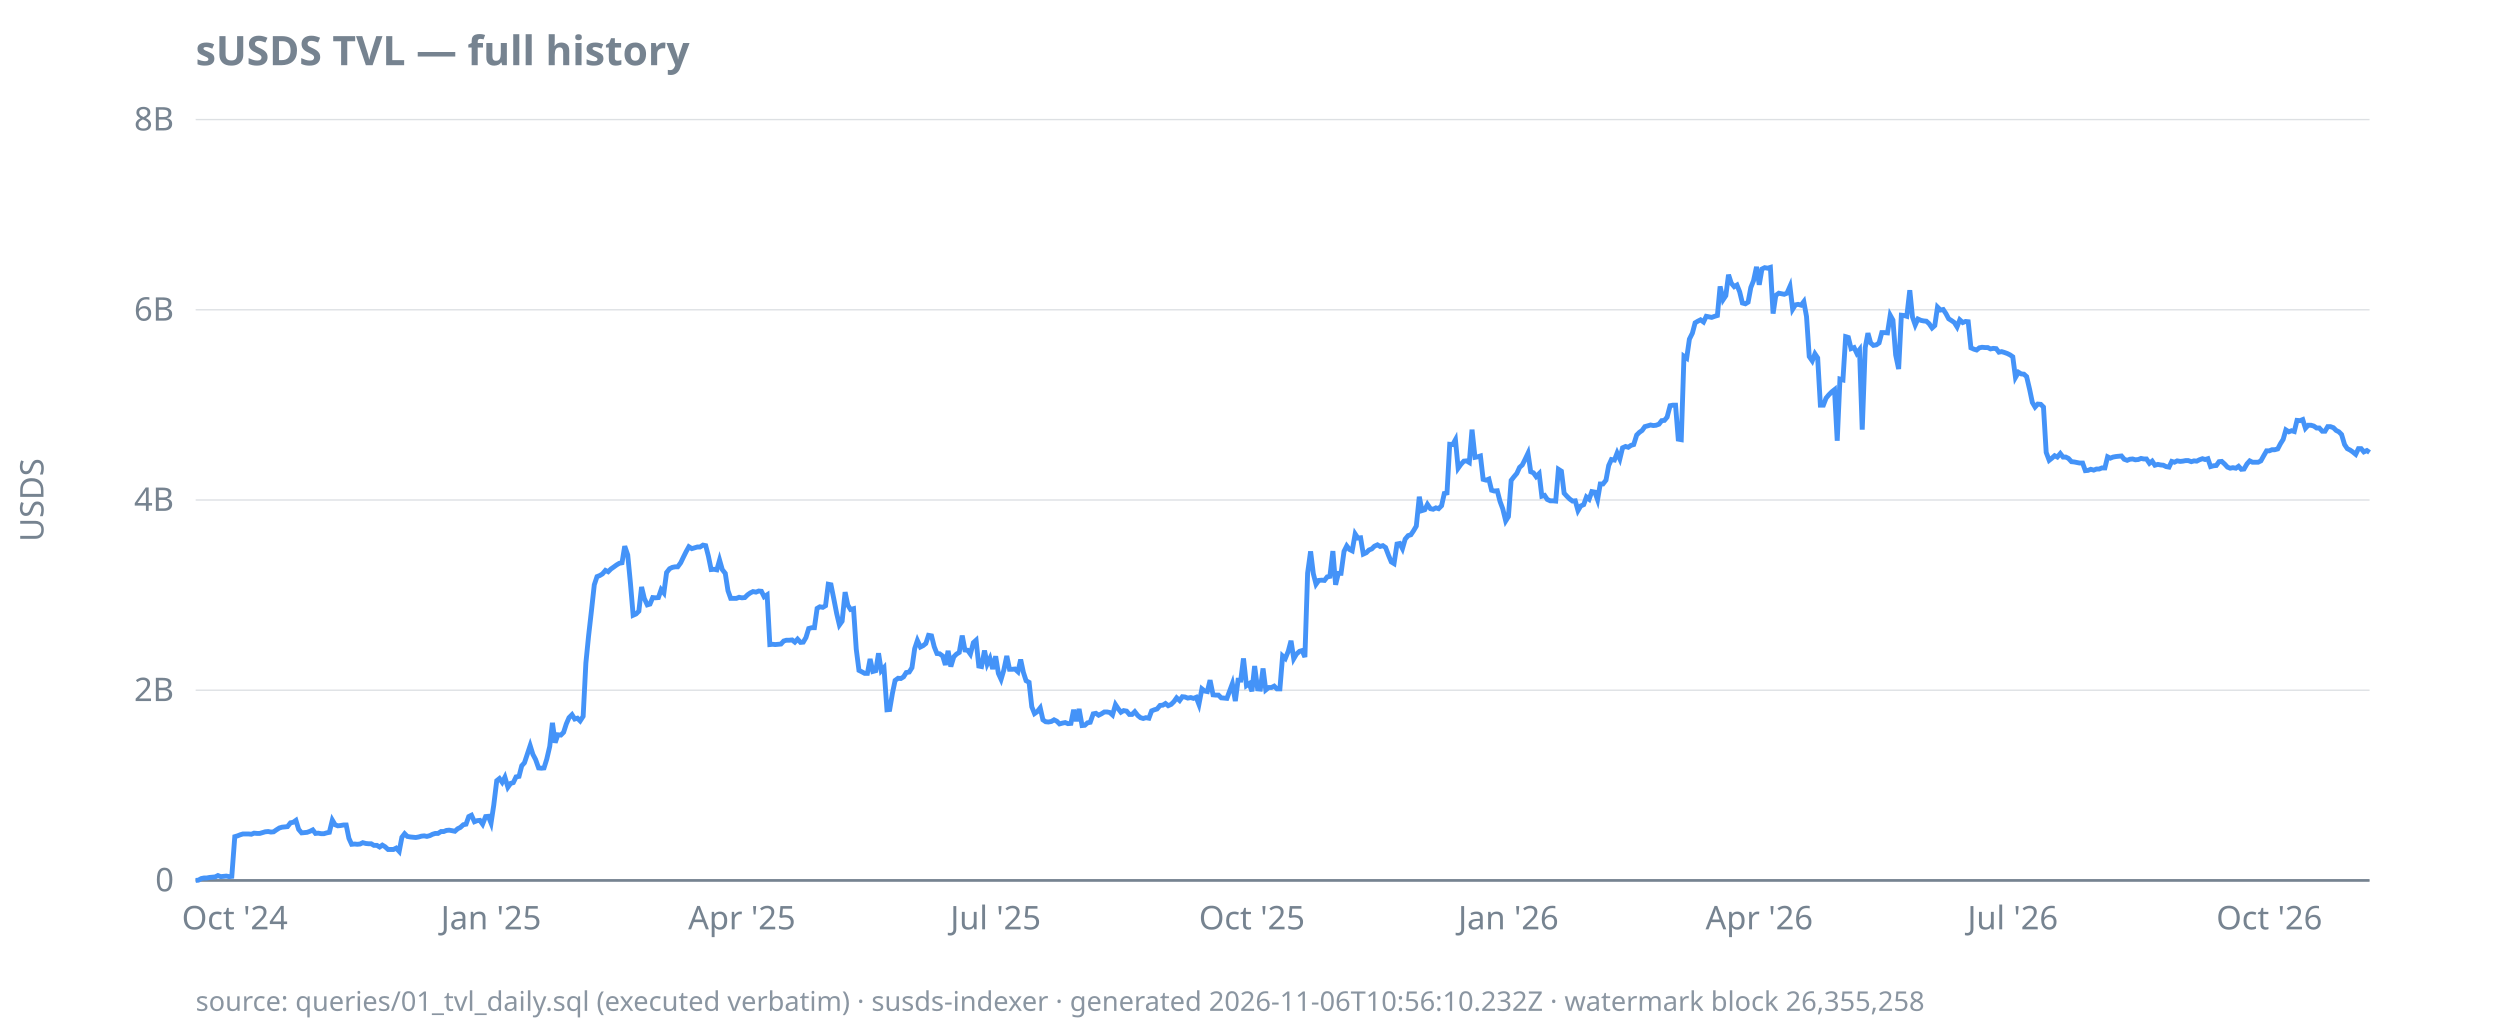
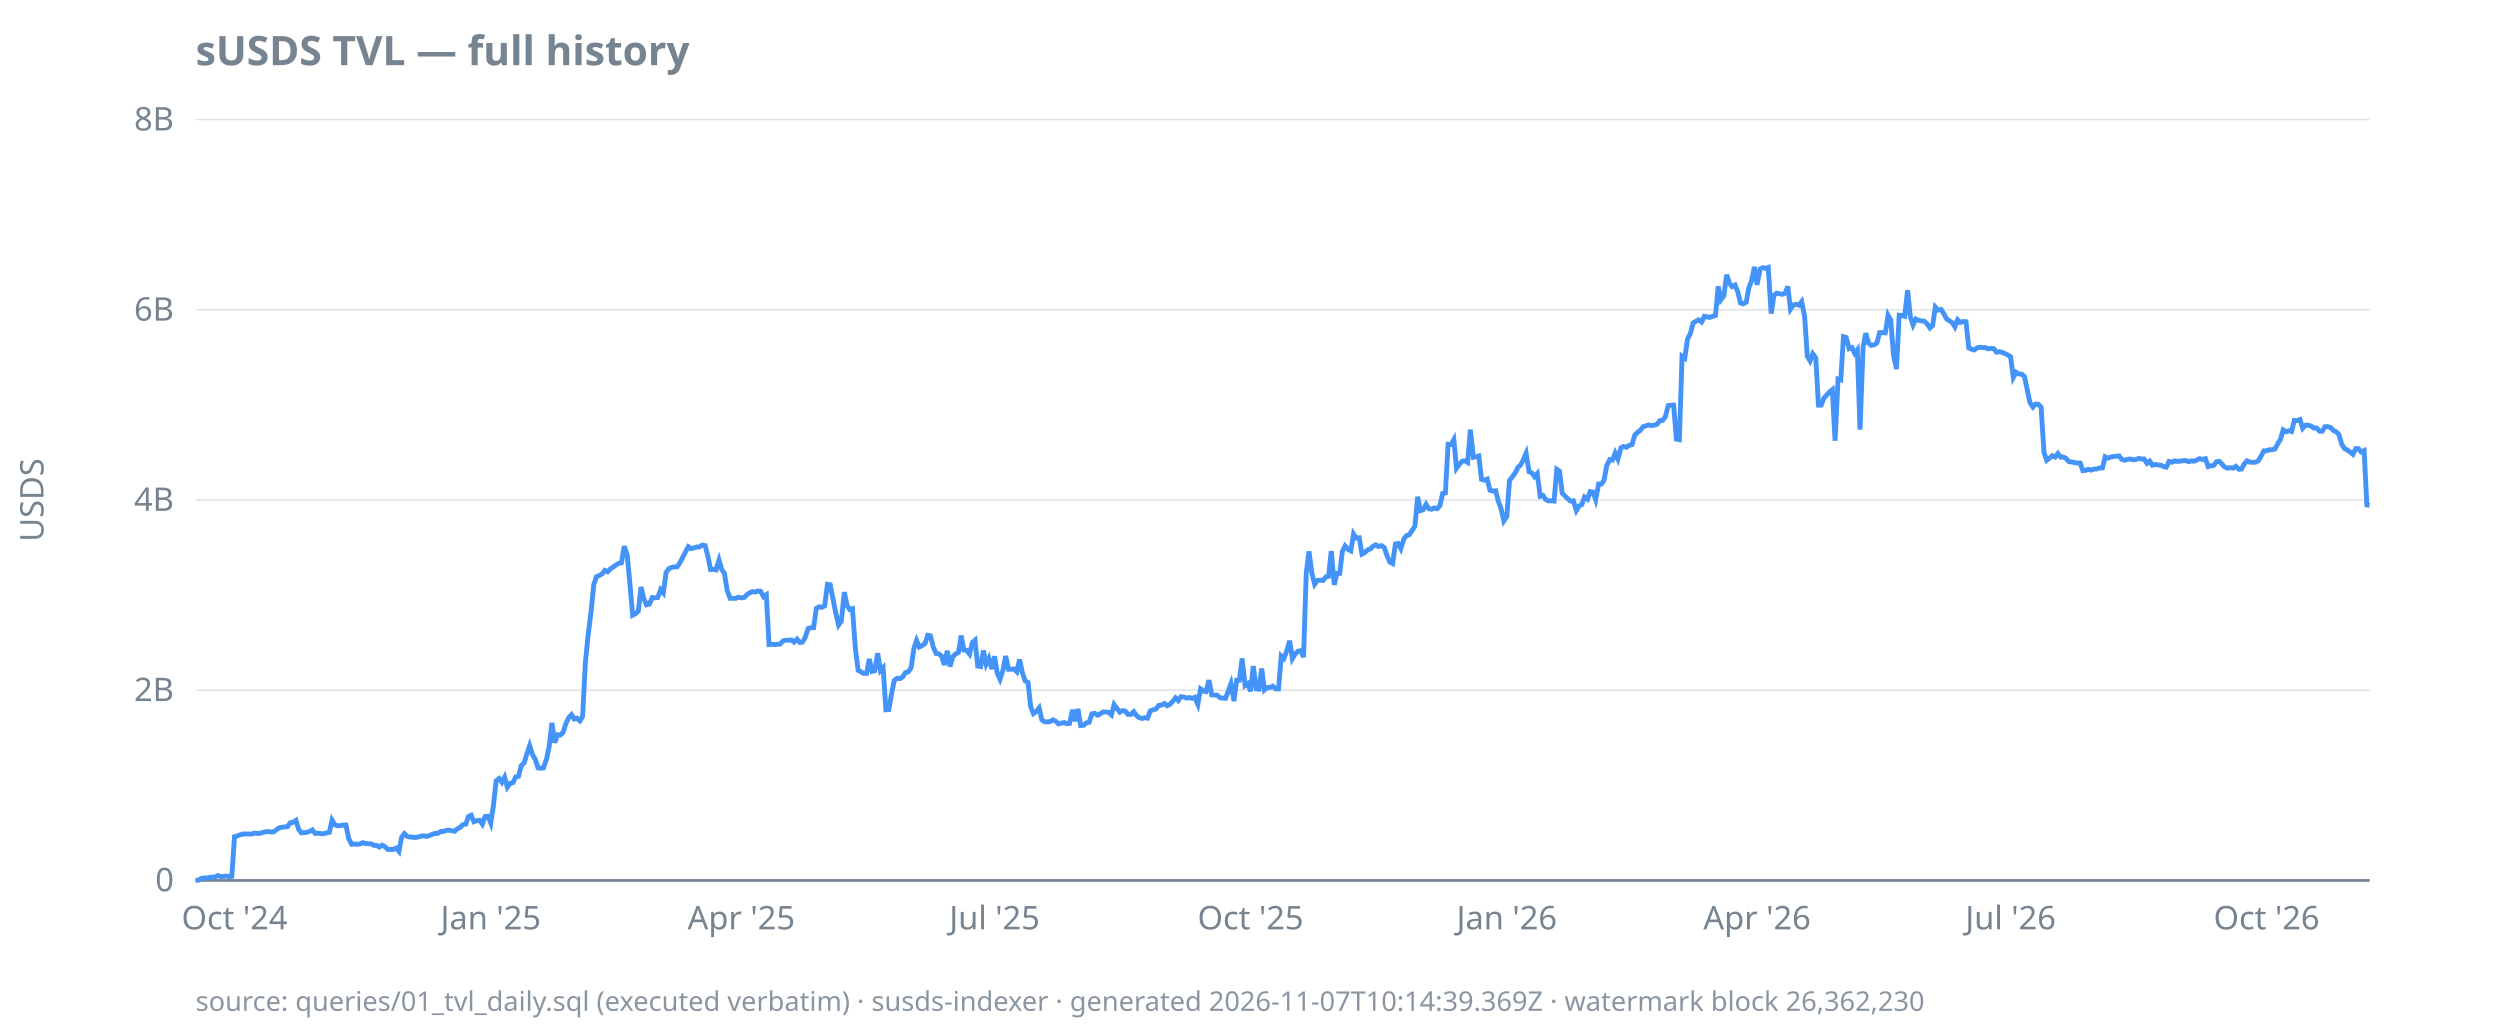
<svg xmlns="http://www.w3.org/2000/svg" width="920" height="380" viewBox="0 0 920 380">
  <style>
  text { font-family: ui-sans-serif, system-ui, sans-serif; font-size: 12px; fill: #768390; }
  .title { font-size: 15px; font-weight: 600; fill: #768390; }
  .footer { font-size: 10px; fill: #768390; opacity: 0.85; }
  .axis { stroke: #768390; stroke-width: 1; }
  .grid { stroke: #768390; stroke-width: 0.5; opacity: 0.25; }
  .line { stroke: #4493f8; stroke-width: 1.8; fill: none; }
  .pos { fill: #3fb950; }
  .neg { fill: #f85149; }
  @media (prefers-color-scheme: dark) {
    text, .title, .footer { fill: #9198a1; }
  }
</style>
  <text class="title" x="72" y="24">sUSDS TVL — full history</text>
  <text transform="rotate(-90)" x="-184" y="16" text-anchor="middle">USDS</text>
  <line class="grid" x1="72" x2="872" y1="324.0" y2="324.0" />
  <line class="grid" x1="72" x2="872" y1="254.0" y2="254.0" />
  <line class="grid" x1="72" x2="872" y1="184.0" y2="184.0" />
  <line class="grid" x1="72" x2="872" y1="114.0" y2="114.0" />
  <line class="grid" x1="72" x2="872" y1="44.0" y2="44.0" />
  <line class="axis" x1="72" x2="872" y1="324.0" y2="324.0" />
  <text x="64" y="328.0" text-anchor="end">0</text>
  <text x="64" y="258.0" text-anchor="end">2B</text>
  <text x="64" y="188.0" text-anchor="end">4B</text>
  <text x="64" y="118.0" text-anchor="end">6B</text>
  <text x="64" y="48.0" text-anchor="end">8B</text>
-   <text x="86.4" y="342" text-anchor="middle">Oct '24</text>
-   <text x="180.7" y="342" text-anchor="middle">Jan '25</text>
-   <text x="273.0" y="342" text-anchor="middle">Apr '25</text>
-   <text x="366.4" y="342" text-anchor="middle">Jul '25</text>
-   <text x="460.7" y="342" text-anchor="middle">Oct '25</text>
-   <text x="555.1" y="342" text-anchor="middle">Jan '26</text>
-   <text x="647.4" y="342" text-anchor="middle">Apr '26</text>
-   <text x="740.7" y="342" text-anchor="middle">Jul '26</text>
-   <text x="835.1" y="342" text-anchor="middle">Oct '26</text>
-   <path class="line" d="M72.0,324.0L73.0,323.9L74.1,323.3L75.1,323.1L76.1,323.1L77.1,322.9L78.2,322.8L79.2,322.7L80.2,322.2L81.2,322.6L82.3,322.5L83.3,322.4L84.3,322.6L85.3,322.5L86.4,307.9L87.4,307.6L88.4,307.2L89.4,306.9L90.5,306.9L91.5,306.9L92.5,307.0L93.5,306.6L94.6,306.7L95.6,306.7L96.6,306.4L97.6,306.1L98.7,306.0L99.7,306.2L100.7,306.1L101.7,305.4L102.8,304.7L103.8,304.4L104.8,304.3L105.8,304.2L106.9,302.8L107.9,302.6L108.9,301.9L109.9,305.2L111.0,306.5L112.0,306.4L113.0,306.3L114.1,305.9L115.1,305.4L116.1,306.7L117.1,306.6L118.2,306.8L119.2,306.8L120.2,306.5L121.2,306.3L122.3,301.8L123.3,303.5L124.3,303.9L125.3,303.8L126.4,303.6L127.4,303.6L128.4,308.5L129.4,310.7L130.5,310.6L131.5,310.7L132.5,310.6L133.5,310.1L134.6,310.4L135.6,310.5L136.6,310.5L137.6,311.1L138.7,311.1L139.7,311.7L140.7,311.0L141.7,311.6L142.8,312.6L143.8,312.6L144.8,312.6L145.8,312.1L146.9,313.3L147.9,308.1L148.9,306.8L149.9,307.8L151.0,308.0L152.0,308.1L153.0,308.2L154.1,308.0L155.1,307.7L156.1,307.6L157.1,307.8L158.2,307.5L159.2,307.0L160.2,306.7L161.2,306.7L162.3,306.0L163.3,306.0L164.3,305.6L165.3,305.5L166.4,305.7L167.4,305.9L168.4,305.0L169.4,304.5L170.5,303.5L171.5,303.3L172.5,300.5L173.5,300.0L174.6,302.4L175.6,302.0L176.6,301.9L177.6,303.3L178.7,300.5L179.7,300.4L180.7,302.9L181.7,296.3L182.8,287.3L183.8,286.5L184.8,287.9L185.8,286.0L186.9,289.7L187.9,288.3L188.9,288.0L189.9,285.9L191.0,285.7L192.0,281.8L193.0,280.7L194.1,277.4L195.1,274.4L196.1,277.6L197.1,279.5L198.2,282.6L199.2,282.7L200.2,282.6L201.2,279.4L202.3,274.7L203.3,266.0L204.3,273.3L205.3,270.4L206.4,270.5L207.4,269.5L208.4,266.4L209.4,264.1L210.5,263.0L211.5,264.6L212.5,264.3L213.5,265.3L214.6,263.6L215.6,244.0L216.6,234.0L217.6,225.2L218.7,215.2L219.7,212.2L220.7,211.8L221.7,211.2L222.8,209.9L223.8,210.4L224.8,209.4L225.8,208.7L226.9,207.9L227.9,207.3L228.9,207.1L229.9,201.0L231.0,204.2L232.0,214.6L233.0,226.4L234.1,225.9L235.1,224.9L236.1,216.0L237.1,220.2L238.2,222.6L239.2,222.3L240.2,219.9L241.2,220.0L242.3,219.9L243.3,217.0L244.3,218.2L245.3,210.7L246.4,209.3L247.4,208.8L248.4,208.6L249.4,208.6L250.5,207.1L251.5,205.0L252.5,203.0L253.5,201.2L254.6,201.9L255.6,201.6L256.6,201.3L257.6,201.3L258.7,200.6L259.7,200.8L260.7,204.7L261.7,209.6L262.8,209.5L263.8,209.7L264.8,206.1L265.8,209.6L266.9,211.0L267.9,217.4L268.9,220.2L269.9,220.2L271.0,220.2L272.0,219.8L273.0,220.0L274.1,219.9L275.1,218.9L276.1,218.2L277.1,217.7L278.2,217.9L279.2,217.5L280.2,217.6L281.2,219.6L282.3,218.9L283.3,237.2L284.3,237.1L285.3,237.2L286.4,237.1L287.4,237.0L288.4,235.9L289.4,235.6L290.5,235.6L291.5,235.5L292.5,236.3L293.5,235.2L294.6,236.4L295.6,236.3L296.6,234.6L297.6,231.3L298.7,231.0L299.7,231.0L300.7,223.9L301.7,223.3L302.8,223.5L303.8,222.9L304.8,215.0L305.8,215.2L306.9,220.7L307.9,225.8L308.9,230.0L309.9,228.6L311.0,217.9L312.0,222.7L313.0,224.3L314.1,224.0L315.1,238.9L316.1,246.7L317.1,247.2L318.2,247.8L319.2,247.8L320.2,242.5L321.2,247.1L322.3,246.8L323.3,240.4L324.3,246.8L325.3,245.7L326.4,261.2L327.4,261.1L328.4,255.2L329.4,250.4L330.5,249.6L331.5,249.7L332.5,249.1L333.5,247.5L334.6,247.3L335.6,245.7L336.6,238.7L337.6,235.7L338.7,238.1L339.7,237.6L340.7,236.8L341.7,233.8L342.8,234.0L343.8,238.0L344.8,240.5L345.8,240.6L346.9,241.4L347.9,244.7L348.9,239.5L349.9,245.3L351.0,241.7L352.0,240.7L353.0,240.1L354.1,233.9L355.1,239.2L356.1,239.3L357.1,240.7L358.2,236.5L359.2,235.6L360.2,245.1L361.2,245.3L362.3,239.4L363.3,244.4L364.3,242.3L365.3,246.2L366.4,241.5L367.4,247.8L368.4,250.0L369.4,246.6L370.5,241.4L371.5,246.3L372.5,246.3L373.5,246.2L374.6,247.2L375.6,242.7L376.6,247.4L377.6,250.5L378.7,251.1L379.7,260.1L380.7,262.6L381.7,261.9L382.8,260.5L383.8,264.9L384.8,265.6L385.8,265.7L386.9,265.5L387.9,264.9L388.9,265.4L389.9,266.4L391.0,266.1L392.0,265.9L393.0,266.3L394.1,266.2L395.1,261.2L396.1,265.4L397.1,260.9L398.2,267.0L399.2,266.9L400.2,266.0L401.2,265.8L402.3,262.7L403.3,262.5L404.3,263.2L405.3,262.7L406.4,262.0L407.4,262.0L408.4,262.2L409.4,263.1L410.5,259.3L411.5,260.8L412.5,262.1L413.5,261.5L414.6,261.7L415.6,262.9L416.6,262.9L417.6,261.9L418.7,263.3L419.7,264.1L420.7,264.4L421.7,264.1L422.8,264.3L423.8,261.6L424.8,261.2L425.8,260.9L426.9,259.6L427.9,259.5L428.9,258.9L429.9,259.7L431.0,259.2L432.0,258.2L433.0,256.8L434.1,257.8L435.1,256.4L436.1,256.5L437.1,256.9L438.2,256.7L439.2,257.0L440.2,256.6L441.2,259.2L442.3,253.5L443.3,254.3L444.3,254.5L445.3,250.3L446.4,255.7L447.4,255.8L448.4,255.8L449.4,256.8L450.5,256.9L451.5,257.0L452.5,254.3L453.5,251.6L454.6,258.0L455.6,250.3L456.6,250.3L457.6,242.3L458.7,252.3L459.7,251.6L460.7,254.4L461.7,245.1L462.8,253.5L463.8,253.6L464.8,246.0L465.8,253.9L466.9,253.0L467.9,253.0L468.9,252.5L469.9,253.5L471.0,253.5L472.0,241.4L473.0,242.3L474.1,239.6L475.1,235.8L476.1,242.4L477.1,240.7L478.2,239.7L479.2,239.4L480.2,241.8L481.2,210.9L482.3,202.9L483.3,211.1L484.3,215.0L485.3,213.6L486.4,213.5L487.4,213.6L488.4,212.3L489.4,212.1L490.5,202.8L491.5,215.2L492.5,211.0L493.5,211.0L494.6,202.9L495.6,200.9L496.6,202.2L497.6,202.7L498.7,196.5L499.7,198.0L500.7,197.9L501.7,203.9L502.8,203.4L503.8,202.4L504.8,202.0L505.8,201.0L506.9,200.5L507.9,201.1L508.9,200.8L509.9,201.5L511.0,204.4L512.0,206.8L513.0,207.4L514.1,200.2L515.1,200.0L516.1,201.9L517.1,198.4L518.2,197.1L519.2,196.8L520.2,195.3L521.2,193.6L522.3,182.8L523.3,187.9L524.3,187.6L525.3,185.6L526.4,187.2L527.4,187.4L528.4,186.9L529.4,187.2L530.5,186.1L531.5,181.6L532.5,181.4L533.5,163.5L534.6,163.6L535.6,161.8L536.6,172.3L537.6,170.9L538.7,169.7L539.7,169.6L540.7,170.2L541.7,158.1L542.8,168.3L543.8,168.1L544.8,167.8L545.8,176.4L546.9,176.7L547.9,176.3L548.9,180.4L549.9,180.7L551.0,180.6L552.0,184.5L553.0,187.2L554.1,191.7L555.1,190.1L556.1,176.8L557.1,175.5L558.2,174.2L559.2,172.0L560.2,171.1L561.2,169.1L562.3,166.8L563.3,173.6L564.3,174.0L565.3,175.4L566.4,174.3L567.4,182.6L568.4,182.3L569.4,183.8L570.5,184.3L571.5,184.3L572.5,184.4L573.5,172.7L574.6,173.4L575.6,181.5L576.6,182.6L577.6,183.6L578.7,184.4L579.7,184.3L580.7,187.9L581.7,186.2L582.8,185.7L583.8,182.9L584.8,183.7L585.8,180.9L586.9,181.1L587.9,183.9L588.9,178.1L589.9,178.1L591.0,176.7L592.0,171.3L593.0,169.1L594.1,169.3L595.1,166.7L596.1,168.9L597.1,164.8L598.2,164.3L599.2,164.6L600.2,163.9L601.2,163.6L602.3,160.1L603.3,159.1L604.3,158.4L605.3,157.0L606.4,156.7L607.4,156.4L608.4,156.6L609.4,156.5L610.5,156.1L611.5,154.8L612.5,154.7L613.5,153.5L614.6,149.3L615.6,149.1L616.6,149.1L617.6,161.6L618.7,161.8L619.7,131.1L620.7,131.8L621.7,124.8L622.8,122.6L623.8,118.8L624.8,118.2L625.8,117.7L626.9,118.5L627.9,116.4L628.9,116.6L629.9,116.8L631.0,116.4L632.0,116.1L633.0,105.4L634.1,110.3L635.1,108.8L636.1,101.1L637.1,104.2L638.2,105.5L639.2,104.9L640.2,107.4L641.2,111.5L642.3,111.8L643.3,111.2L644.3,105.8L645.3,103.3L646.4,98.2L647.4,104.8L648.4,99.0L649.4,98.5L650.5,98.7L651.5,98.4L652.5,115.4L653.5,108.7L654.6,107.9L655.6,108.1L656.6,108.3L657.6,107.9L658.7,105.4L659.7,113.8L660.7,112.2L661.7,112.0L662.8,112.3L663.8,111.0L664.8,116.5L665.8,131.2L666.9,132.8L667.9,130.2L668.9,131.7L669.9,149.1L671.0,149.1L672.0,146.5L673.0,145.3L674.1,144.2L675.1,143.4L676.1,162.2L677.1,139.5L678.2,139.8L679.2,123.9L680.2,124.2L681.2,128.3L682.3,127.9L683.3,130.0L684.3,128.7L685.3,158.1L686.4,127.9L687.4,122.6L688.4,126.2L689.4,127.1L690.5,126.9L691.5,126.2L692.5,122.4L693.5,122.4L694.6,122.5L695.6,116.0L696.6,117.8L697.6,130.6L698.7,135.8L699.7,116.0L700.7,116.1L701.7,116.4L702.8,106.8L703.8,116.7L704.8,119.6L705.8,117.4L706.9,117.9L707.9,118.1L708.9,118.2L709.9,119.1L711.0,120.7L712.0,119.8L713.0,113.0L714.1,114.1L715.1,113.9L716.1,115.4L717.1,117.3L718.2,118.0L719.2,118.7L720.2,120.3L721.2,117.7L722.3,118.7L723.3,118.3L724.3,118.4L725.3,128.0L726.4,128.5L727.4,128.8L728.4,128.0L729.4,127.8L730.5,127.9L731.5,127.9L732.5,128.4L733.5,128.2L734.6,128.3L735.6,129.6L736.6,129.4L737.6,129.7L738.7,130.1L739.7,130.6L740.7,131.3L741.7,138.9L742.8,137.0L743.8,137.6L744.8,137.7L745.8,138.6L746.9,143.3L747.9,148.1L748.9,149.8L749.9,148.7L751.0,148.8L752.0,149.8L753.0,166.5L754.1,169.4L755.1,168.6L756.1,167.7L757.1,168.2L758.2,166.9L759.2,168.2L760.2,168.2L761.2,168.7L762.3,169.9L763.3,170.0L764.3,170.2L765.3,170.4L766.4,170.4L767.4,173.2L768.4,173.1L769.4,172.7L770.5,173.0L771.5,172.6L772.5,172.6L773.5,172.2L774.6,172.2L775.6,168.1L776.6,168.6L777.6,168.2L778.7,168.0L779.7,167.9L780.7,167.8L781.7,169.0L782.8,169.4L783.8,169.0L784.8,168.9L785.8,169.2L786.9,169.1L787.9,168.7L788.9,168.9L789.9,168.9L791.0,170.5L792.0,169.7L793.0,171.2L794.1,170.9L795.1,171.1L796.1,171.2L797.1,171.7L798.2,171.9L799.2,169.8L800.2,170.1L801.2,169.6L802.3,169.8L803.3,169.7L804.3,169.5L805.3,169.5L806.4,169.9L807.4,169.6L808.4,169.7L809.4,169.2L810.5,168.8L811.5,169.1L812.5,168.8L813.5,171.7L814.6,171.4L815.6,171.3L816.6,169.9L817.6,169.8L818.7,170.8L819.7,171.9L820.7,172.3L821.7,172.1L822.8,172.3L823.8,171.6L824.8,172.7L825.8,172.6L826.9,170.7L827.9,169.6L828.9,170.1L829.9,170.1L831.0,170.1L832.0,169.6L833.0,167.8L834.1,165.9L835.1,165.9L836.1,165.5L837.1,165.5L838.2,165.2L839.2,163.3L840.2,161.7L841.2,158.2L842.3,158.9L843.3,158.5L844.3,158.8L845.3,154.7L846.4,154.8L847.4,154.4L848.4,157.6L849.4,156.5L850.5,156.5L851.5,156.8L852.5,157.5L853.5,157.5L854.6,158.7L855.6,158.7L856.6,157.0L857.6,157.0L858.7,157.4L859.7,158.4L860.7,158.9L861.7,159.9L862.8,163.6L863.8,165.1L864.8,165.6L865.8,166.3L866.9,167.2L867.9,165.1L868.9,165.1L869.9,166.3L871.0,165.8L872.0,166.5" />
-   <text class="footer" x="72" y="372">source: queries/01_tvl_daily.sql (executed verbatim) · susds-indexer · generated 2026-11-06T10:56:10.232Z · watermark block 26,355,258</text>
+   <text x="86.3" y="342" text-anchor="middle">Oct '24</text>
+   <text x="180.6" y="342" text-anchor="middle">Jan '25</text>
+   <text x="272.8" y="342" text-anchor="middle">Apr '25</text>
+   <text x="366.0" y="342" text-anchor="middle">Jul '25</text>
+   <text x="460.2" y="342" text-anchor="middle">Oct '25</text>
+   <text x="554.5" y="342" text-anchor="middle">Jan '26</text>
+   <text x="646.6" y="342" text-anchor="middle">Apr '26</text>
+   <text x="739.9" y="342" text-anchor="middle">Jul '26</text>
+   <text x="834.1" y="342" text-anchor="middle">Oct '26</text>
+   <path class="line" d="M72.0,324.0L73.0,323.9L74.0,323.3L75.1,323.1L76.1,323.1L77.1,322.9L78.1,322.8L79.2,322.7L80.2,322.2L81.2,322.6L82.2,322.5L83.3,322.4L84.3,322.6L85.3,322.5L86.3,307.9L87.4,307.6L88.4,307.2L89.4,306.9L90.4,306.9L91.5,306.9L92.5,307.0L93.5,306.6L94.5,306.7L95.6,306.7L96.6,306.4L97.6,306.1L98.6,306.0L99.7,306.2L100.7,306.1L101.7,305.4L102.7,304.7L103.8,304.4L104.8,304.3L105.8,304.2L106.8,302.8L107.9,302.6L108.9,301.9L109.9,305.2L110.9,306.5L111.9,306.4L113.0,306.3L114.0,305.9L115.0,305.4L116.0,306.7L117.1,306.6L118.1,306.8L119.1,306.8L120.1,306.5L121.2,306.3L122.2,301.8L123.2,303.5L124.2,303.9L125.3,303.8L126.3,303.6L127.3,303.6L128.3,308.5L129.4,310.7L130.4,310.6L131.4,310.7L132.4,310.6L133.5,310.1L134.5,310.4L135.5,310.5L136.5,310.5L137.6,311.1L138.6,311.1L139.6,311.7L140.6,311.0L141.7,311.6L142.7,312.6L143.7,312.6L144.7,312.6L145.8,312.1L146.8,313.3L147.8,308.1L148.8,306.8L149.8,307.8L150.9,308.0L151.9,308.1L152.9,308.2L153.9,308.0L155.0,307.7L156.0,307.6L157.0,307.8L158.0,307.5L159.1,307.0L160.1,306.7L161.1,306.7L162.1,306.0L163.2,306.0L164.2,305.6L165.2,305.5L166.2,305.7L167.3,305.9L168.3,305.0L169.3,304.5L170.3,303.5L171.4,303.3L172.4,300.5L173.4,300.0L174.4,302.4L175.5,302.0L176.5,301.9L177.5,303.3L178.5,300.5L179.6,300.4L180.6,302.9L181.6,296.3L182.6,287.3L183.7,286.5L184.7,287.9L185.7,286.0L186.7,289.7L187.7,288.3L188.8,288.0L189.8,285.9L190.8,285.7L191.8,281.8L192.9,280.7L193.9,277.4L194.9,274.4L195.9,277.6L197.0,279.5L198.0,282.6L199.0,282.7L200.0,282.6L201.1,279.4L202.1,274.7L203.1,266.0L204.1,273.3L205.2,270.4L206.2,270.5L207.2,269.5L208.2,266.4L209.3,264.1L210.3,263.0L211.3,264.6L212.3,264.3L213.4,265.3L214.4,263.6L215.4,244.0L216.4,234.0L217.5,225.2L218.5,215.2L219.5,212.2L220.5,211.8L221.6,211.2L222.6,209.9L223.6,210.4L224.6,209.4L225.6,208.7L226.7,207.9L227.7,207.3L228.7,207.1L229.7,201.0L230.8,204.2L231.8,214.6L232.8,226.4L233.8,225.9L234.9,224.9L235.9,216.0L236.9,220.2L237.9,222.6L239.0,222.3L240.0,219.9L241.0,220.0L242.0,219.9L243.1,217.0L244.1,218.2L245.1,210.7L246.1,209.3L247.2,208.8L248.2,208.6L249.2,208.6L250.2,207.1L251.3,205.0L252.3,203.0L253.3,201.2L254.3,201.9L255.4,201.6L256.4,201.3L257.4,201.3L258.4,200.6L259.5,200.8L260.5,204.7L261.5,209.6L262.5,209.5L263.5,209.7L264.6,206.1L265.6,209.6L266.6,211.0L267.6,217.4L268.7,220.2L269.7,220.2L270.7,220.2L271.7,219.8L272.8,220.0L273.8,219.9L274.8,218.9L275.8,218.2L276.9,217.7L277.9,217.9L278.9,217.5L279.9,217.6L281.0,219.6L282.0,218.9L283.0,237.2L284.0,237.1L285.1,237.2L286.1,237.1L287.1,237.0L288.1,235.9L289.2,235.6L290.2,235.6L291.2,235.5L292.2,236.3L293.3,235.2L294.3,236.4L295.3,236.3L296.3,234.6L297.4,231.3L298.4,231.0L299.4,231.0L300.4,223.9L301.4,223.3L302.5,223.5L303.5,222.9L304.5,215.0L305.5,215.2L306.6,220.7L307.6,225.8L308.6,230.0L309.6,228.6L310.7,217.9L311.7,222.7L312.7,224.3L313.7,224.0L314.8,238.9L315.8,246.7L316.8,247.2L317.8,247.8L318.9,247.8L319.9,242.5L320.9,247.1L321.9,246.8L323.0,240.4L324.0,246.8L325.0,245.7L326.0,261.2L327.1,261.1L328.1,255.2L329.1,250.4L330.1,249.6L331.2,249.7L332.2,249.1L333.2,247.5L334.2,247.3L335.3,245.7L336.3,238.7L337.3,235.7L338.3,238.1L339.3,237.6L340.4,236.8L341.4,233.8L342.4,234.0L343.4,238.0L344.5,240.5L345.5,240.6L346.5,241.4L347.5,244.7L348.6,239.5L349.6,245.3L350.6,241.7L351.6,240.7L352.7,240.1L353.7,233.9L354.7,239.2L355.7,239.3L356.8,240.7L357.8,236.5L358.8,235.6L359.8,245.1L360.9,245.3L361.9,239.4L362.9,244.4L363.9,242.3L365.0,246.2L366.0,241.5L367.0,247.8L368.0,250.0L369.1,246.6L370.1,241.4L371.1,246.3L372.1,246.3L373.2,246.2L374.2,247.2L375.2,242.7L376.2,247.4L377.2,250.5L378.3,251.1L379.3,260.1L380.3,262.6L381.3,261.9L382.4,260.5L383.4,264.9L384.4,265.6L385.4,265.7L386.5,265.5L387.5,264.9L388.5,265.4L389.5,266.4L390.6,266.1L391.6,265.9L392.6,266.3L393.6,266.2L394.7,261.2L395.7,265.4L396.7,260.9L397.7,267.0L398.8,266.9L399.8,266.0L400.8,265.8L401.8,262.7L402.9,262.5L403.9,263.2L404.9,262.7L405.9,262.0L407.0,262.0L408.0,262.2L409.0,263.1L410.0,259.3L411.1,260.8L412.1,262.1L413.1,261.5L414.1,261.7L415.1,262.9L416.2,262.9L417.2,261.9L418.2,263.3L419.2,264.1L420.3,264.4L421.3,264.1L422.3,264.3L423.3,261.6L424.4,261.2L425.4,260.9L426.4,259.6L427.4,259.5L428.5,258.9L429.5,259.7L430.5,259.2L431.5,258.2L432.6,256.8L433.6,257.8L434.6,256.4L435.6,256.5L436.7,256.9L437.7,256.7L438.7,257.0L439.7,256.6L440.8,259.2L441.8,253.5L442.8,254.3L443.8,254.5L444.9,250.3L445.9,255.7L446.9,255.8L447.9,255.8L449.0,256.8L450.0,256.9L451.0,257.0L452.0,254.3L453.0,251.6L454.1,258.0L455.1,250.3L456.1,250.3L457.1,242.3L458.2,252.3L459.2,251.6L460.2,254.4L461.2,245.1L462.3,253.5L463.3,253.6L464.3,246.0L465.3,253.9L466.4,253.0L467.4,253.0L468.4,252.5L469.4,253.5L470.5,253.5L471.5,241.4L472.5,242.3L473.5,239.6L474.6,235.8L475.6,242.4L476.6,240.7L477.6,239.7L478.7,239.4L479.7,241.8L480.7,210.9L481.7,202.9L482.8,211.1L483.8,215.0L484.8,213.6L485.8,213.5L486.9,213.6L487.9,212.3L488.9,212.1L489.9,202.8L491.0,215.2L492.0,211.0L493.0,211.0L494.0,202.9L495.0,200.9L496.1,202.2L497.1,202.7L498.1,196.5L499.1,198.0L500.2,197.9L501.2,203.9L502.2,203.4L503.2,202.4L504.3,202.0L505.3,201.0L506.3,200.5L507.3,201.1L508.4,200.8L509.4,201.5L510.4,204.4L511.4,206.8L512.5,207.4L513.5,200.2L514.5,200.0L515.5,201.9L516.6,198.4L517.6,197.1L518.6,196.8L519.6,195.3L520.7,193.6L521.7,182.8L522.7,187.9L523.7,187.6L524.8,185.6L525.8,187.2L526.8,187.4L527.8,186.9L528.9,187.2L529.9,186.1L530.9,181.6L531.9,181.4L532.9,163.5L534.0,163.6L535.0,161.8L536.0,172.3L537.0,170.9L538.1,169.7L539.1,169.6L540.1,170.2L541.1,158.1L542.2,168.3L543.2,168.1L544.2,167.8L545.2,176.4L546.3,176.7L547.3,176.3L548.3,180.4L549.3,180.7L550.4,180.6L551.4,184.5L552.4,187.2L553.4,191.7L554.5,190.1L555.5,176.8L556.5,175.5L557.5,174.2L558.6,172.0L559.6,171.1L560.6,169.1L561.6,166.8L562.7,173.6L563.7,174.0L564.7,175.4L565.7,174.3L566.8,182.6L567.8,182.3L568.8,183.8L569.8,184.3L570.8,184.3L571.9,184.4L572.9,172.7L573.9,173.4L574.9,181.5L576.0,182.6L577.0,183.6L578.0,184.4L579.0,184.3L580.1,187.9L581.1,186.2L582.1,185.7L583.1,182.9L584.2,183.7L585.2,180.9L586.2,181.1L587.2,183.9L588.3,178.1L589.3,178.1L590.3,176.7L591.3,171.3L592.4,169.1L593.4,169.3L594.4,166.7L595.4,168.9L596.5,164.8L597.5,164.3L598.5,164.6L599.5,163.9L600.6,163.6L601.6,160.1L602.6,159.1L603.6,158.4L604.7,157.0L605.7,156.7L606.7,156.4L607.7,156.6L608.7,156.5L609.8,156.1L610.8,154.8L611.8,154.7L612.8,153.5L613.9,149.3L614.9,149.1L615.9,149.1L616.9,161.6L618.0,161.8L619.0,131.1L620.0,131.8L621.0,124.8L622.1,122.6L623.1,118.8L624.1,118.2L625.1,117.7L626.2,118.5L627.2,116.4L628.2,116.6L629.2,116.8L630.3,116.4L631.3,116.1L632.3,105.4L633.3,110.3L634.4,108.8L635.4,101.1L636.4,104.2L637.4,105.5L638.5,104.9L639.5,107.4L640.5,111.5L641.5,111.8L642.6,111.2L643.6,105.8L644.6,103.3L645.6,98.2L646.6,104.8L647.7,99.0L648.7,98.5L649.7,98.7L650.7,98.4L651.8,115.4L652.8,108.7L653.8,107.9L654.8,108.1L655.9,108.3L656.9,107.9L657.9,105.4L658.9,113.8L660.0,112.2L661.0,112.0L662.0,112.3L663.0,111.0L664.1,116.5L665.1,131.2L666.1,132.8L667.1,130.2L668.2,131.7L669.2,149.1L670.2,149.1L671.2,146.5L672.3,145.3L673.3,144.2L674.3,143.4L675.3,162.2L676.4,139.5L677.4,139.8L678.4,123.9L679.4,124.2L680.5,128.3L681.5,127.9L682.5,130.0L683.5,128.7L684.5,158.1L685.6,127.9L686.6,122.6L687.6,126.2L688.6,127.1L689.7,126.9L690.7,126.2L691.7,122.4L692.7,122.4L693.8,122.5L694.8,116.0L695.8,117.8L696.8,130.6L697.9,135.8L698.9,116.0L699.9,116.1L700.9,116.4L702.0,106.8L703.0,116.7L704.0,119.6L705.0,117.4L706.1,117.9L707.1,118.1L708.1,118.2L709.1,119.1L710.2,120.7L711.2,119.8L712.2,113.0L713.2,114.1L714.3,113.9L715.3,115.4L716.3,117.3L717.3,118.0L718.4,118.7L719.4,120.3L720.4,117.7L721.4,118.7L722.4,118.3L723.5,118.4L724.5,128.0L725.5,128.5L726.5,128.8L727.6,128.0L728.6,127.8L729.6,127.9L730.6,127.9L731.7,128.4L732.7,128.2L733.7,128.3L734.7,129.6L735.8,129.4L736.8,129.7L737.8,130.1L738.8,130.6L739.9,131.3L740.9,138.9L741.9,137.0L742.9,137.6L744.0,137.7L745.0,138.6L746.0,143.3L747.0,148.1L748.1,149.8L749.1,148.7L750.1,148.8L751.1,149.8L752.2,166.5L753.2,169.4L754.2,168.6L755.2,167.7L756.3,168.2L757.3,166.9L758.3,168.2L759.3,168.2L760.3,168.7L761.4,169.9L762.4,170.0L763.4,170.2L764.4,170.4L765.5,170.4L766.5,173.2L767.5,173.1L768.5,172.7L769.6,173.0L770.6,172.6L771.6,172.6L772.6,172.2L773.7,172.2L774.7,168.1L775.7,168.6L776.7,168.2L777.8,168.0L778.8,167.9L779.8,167.8L780.8,169.0L781.9,169.4L782.9,169.0L783.9,168.9L784.9,169.2L786.0,169.1L787.0,168.7L788.0,168.9L789.0,168.9L790.1,170.5L791.1,169.7L792.1,171.2L793.1,170.9L794.2,171.1L795.2,171.2L796.2,171.7L797.2,171.9L798.2,169.8L799.3,170.1L800.3,169.6L801.3,169.8L802.3,169.7L803.4,169.5L804.4,169.5L805.4,169.9L806.4,169.6L807.5,169.7L808.5,169.2L809.5,168.8L810.5,169.1L811.6,168.8L812.6,171.7L813.6,171.4L814.6,171.3L815.7,169.9L816.7,169.8L817.7,170.8L818.7,171.9L819.8,172.3L820.8,172.1L821.8,172.3L822.8,171.6L823.9,172.7L824.9,172.6L825.9,170.7L826.9,169.6L828.0,170.1L829.0,170.1L830.0,170.1L831.0,169.6L832.1,167.8L833.1,165.9L834.1,165.9L835.1,165.5L836.1,165.5L837.2,165.2L838.2,163.3L839.2,161.7L840.2,158.2L841.3,158.9L842.3,158.5L843.3,158.8L844.3,154.7L845.4,154.8L846.4,154.4L847.4,157.6L848.4,156.5L849.5,156.5L850.5,156.8L851.5,157.5L852.5,157.5L853.6,158.7L854.6,158.7L855.6,157.0L856.6,157.0L857.7,157.4L858.7,158.4L859.7,158.9L860.7,159.9L861.8,163.6L862.8,165.1L863.8,165.6L864.8,166.3L865.9,167.2L866.9,165.1L867.9,165.1L868.9,166.3L870.0,165.8L871.0,185.8L872.0,186.0" />
+   <text class="footer" x="72" y="372">source: queries/01_tvl_daily.sql (executed verbatim) · susds-indexer · generated 2026-11-07T10:14:39.369Z · watermark block 26,362,230</text>
</svg>
